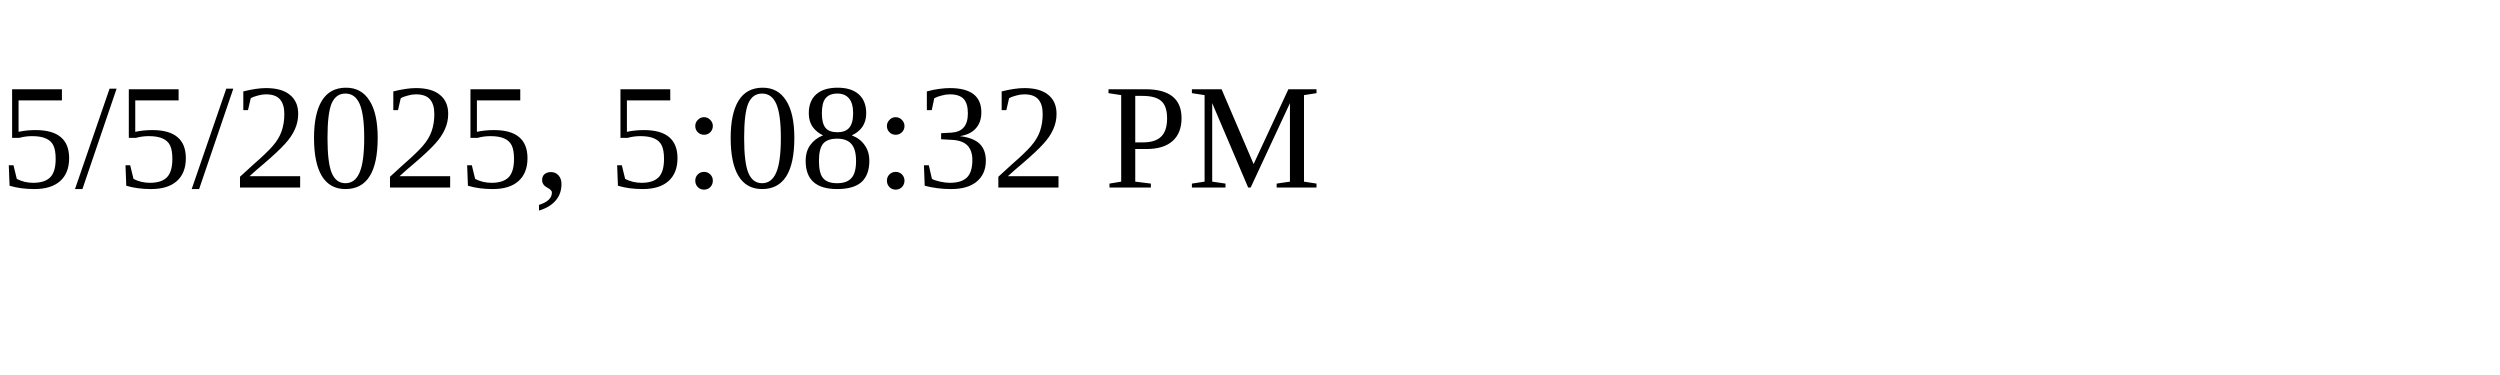
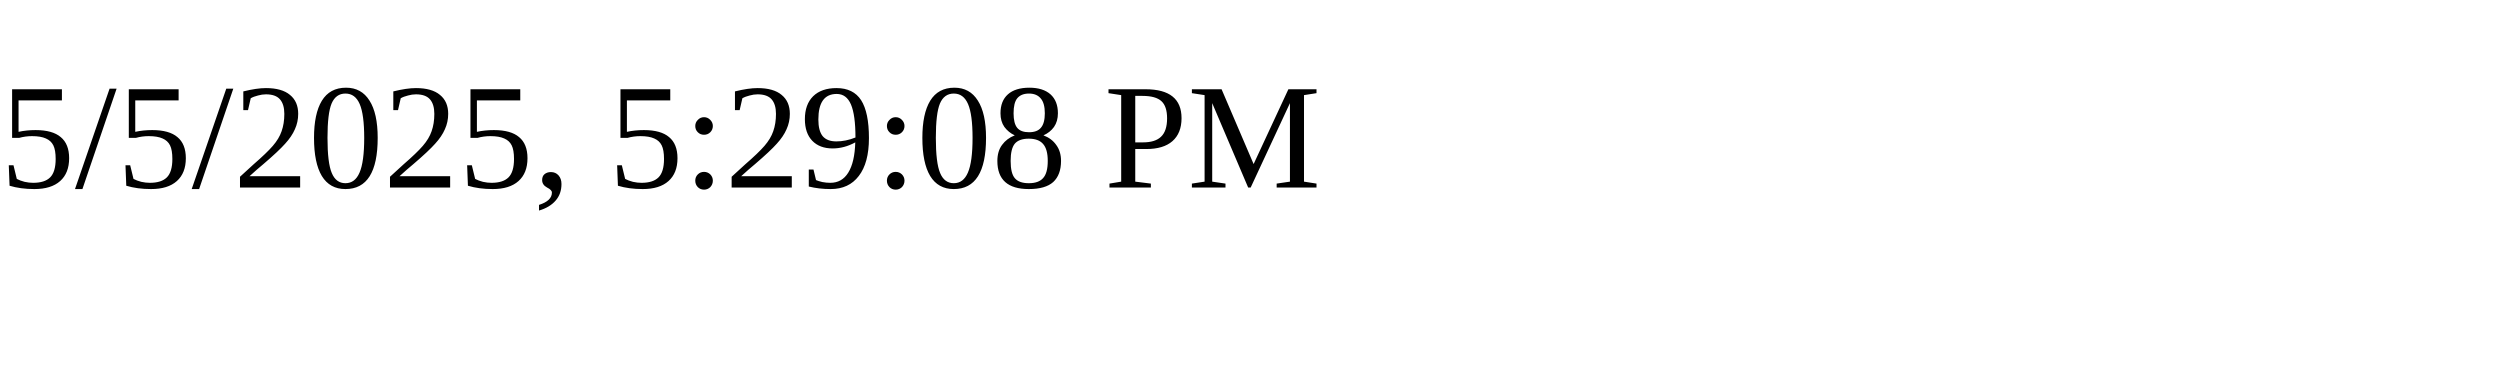
<svg xmlns="http://www.w3.org/2000/svg" height="30" width="200">
-   <text x="0" y="15">5/5/2025, 5:08:32 PM</text>
+   <text x="0" y="15">5/5/2025, 5:29:08 PM</text>
</svg>
